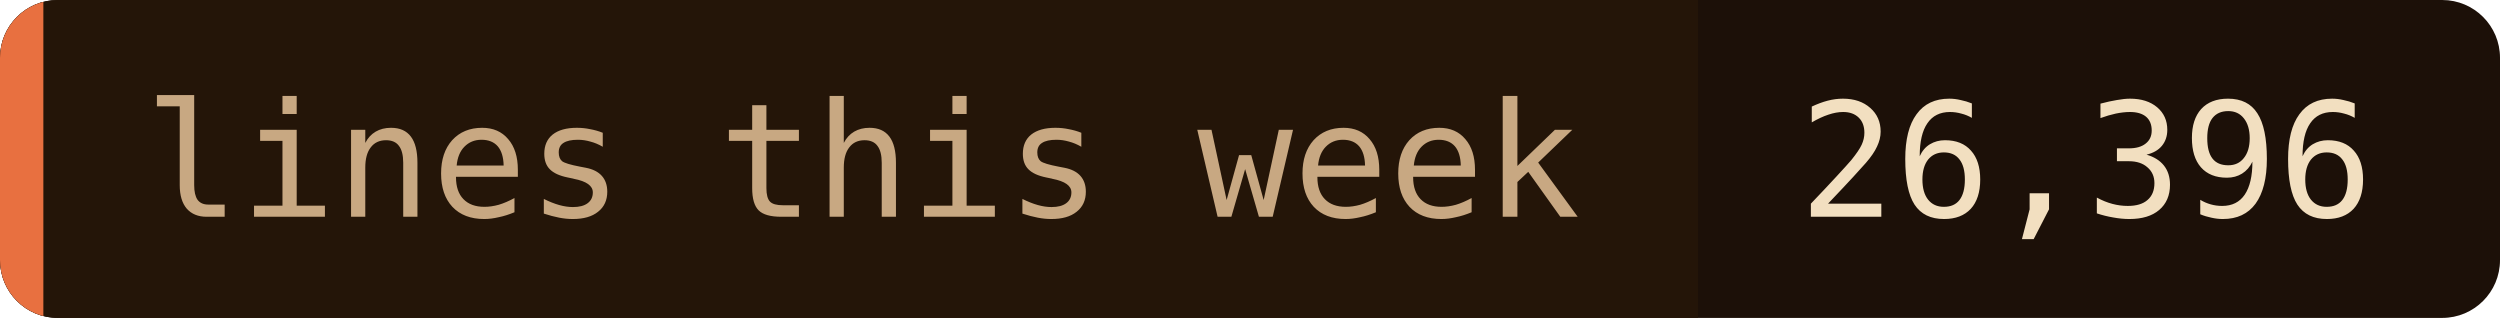
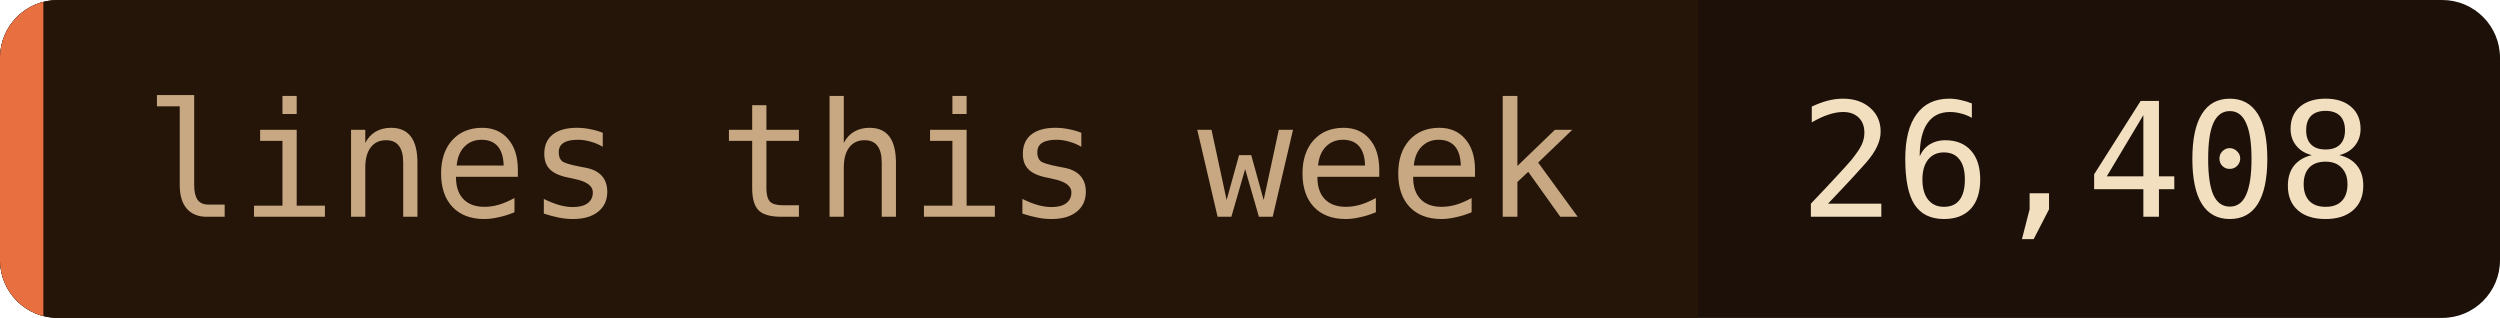
- <svg xmlns="http://www.w3.org/2000/svg" width="173" height="22" role="img" aria-label="lines this week: 26,396">
+ <svg xmlns="http://www.w3.org/2000/svg" width="173" height="22" role="img" aria-label="lines this week: 26,408">
  <clipPath id="c">
    <rect width="173" height="22" rx="4" />
  </clipPath>
  <g clip-path="url(#c)">
    <rect width="173" height="22" fill="#1c1008" />
    <rect width="117.5" height="22" fill="#241508" />
    <rect width="3" height="22" fill="#e87040" />
  </g>
  <g font-family="'JetBrains Mono', 'Fira Code', ui-monospace, SFMono-Regular, Menlo, monospace" font-size="11">
    <text x="10" y="15" fill="#c8a882">lines this week</text>
-     <text x="124.5" y="15" fill="#f2dfc0">26,396</text>
+     <text x="124.5" y="15" fill="#f2dfc0">26,408</text>
  </g>
</svg>
